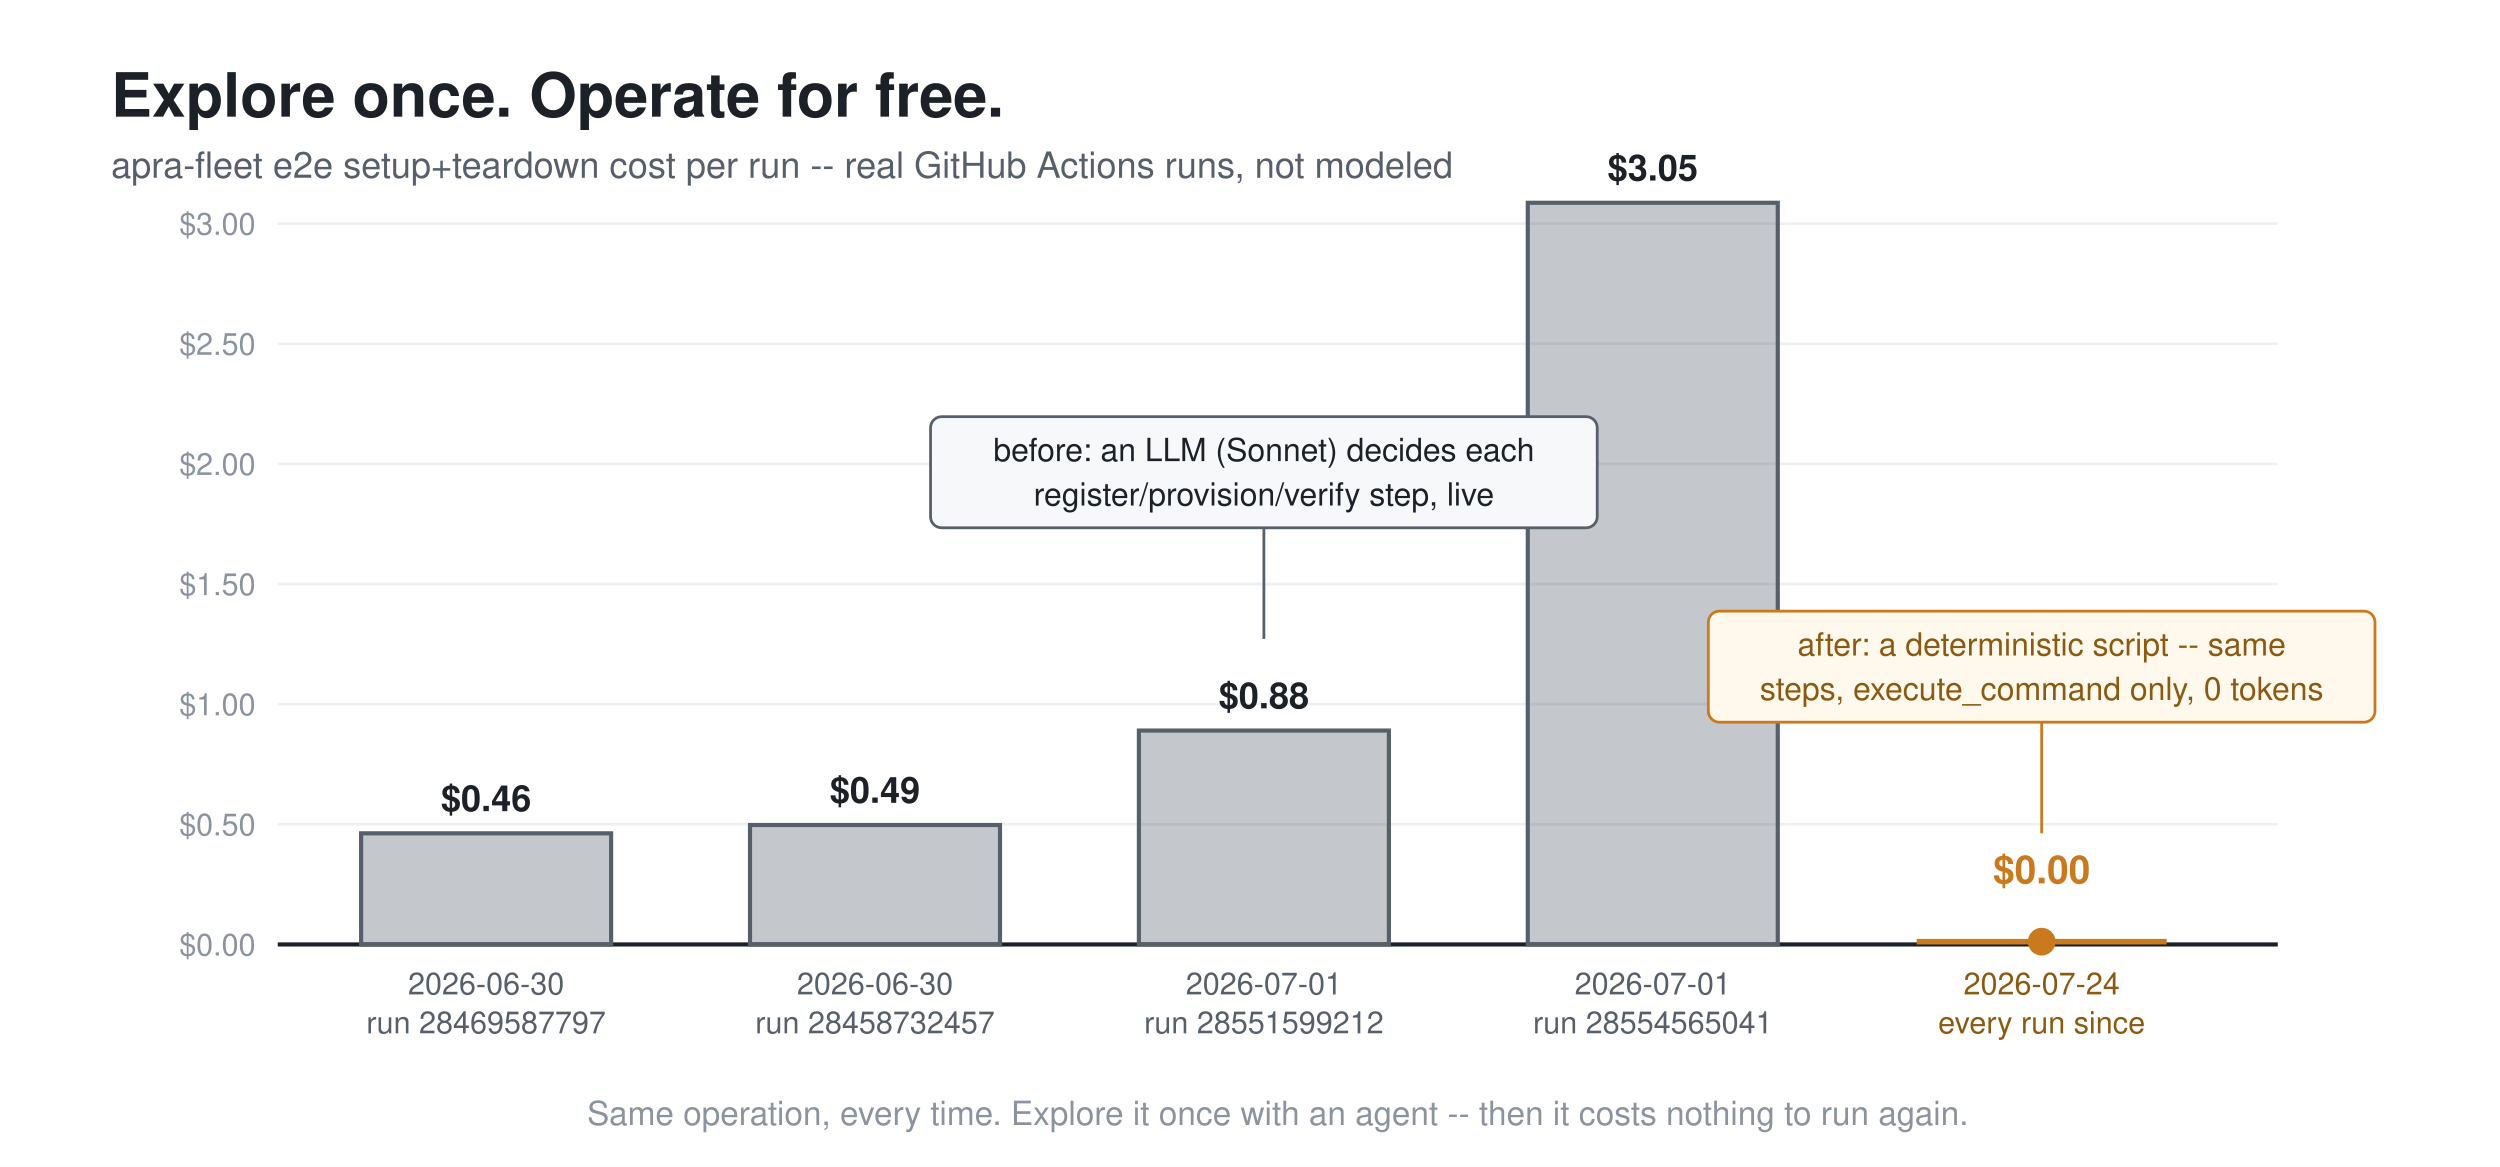
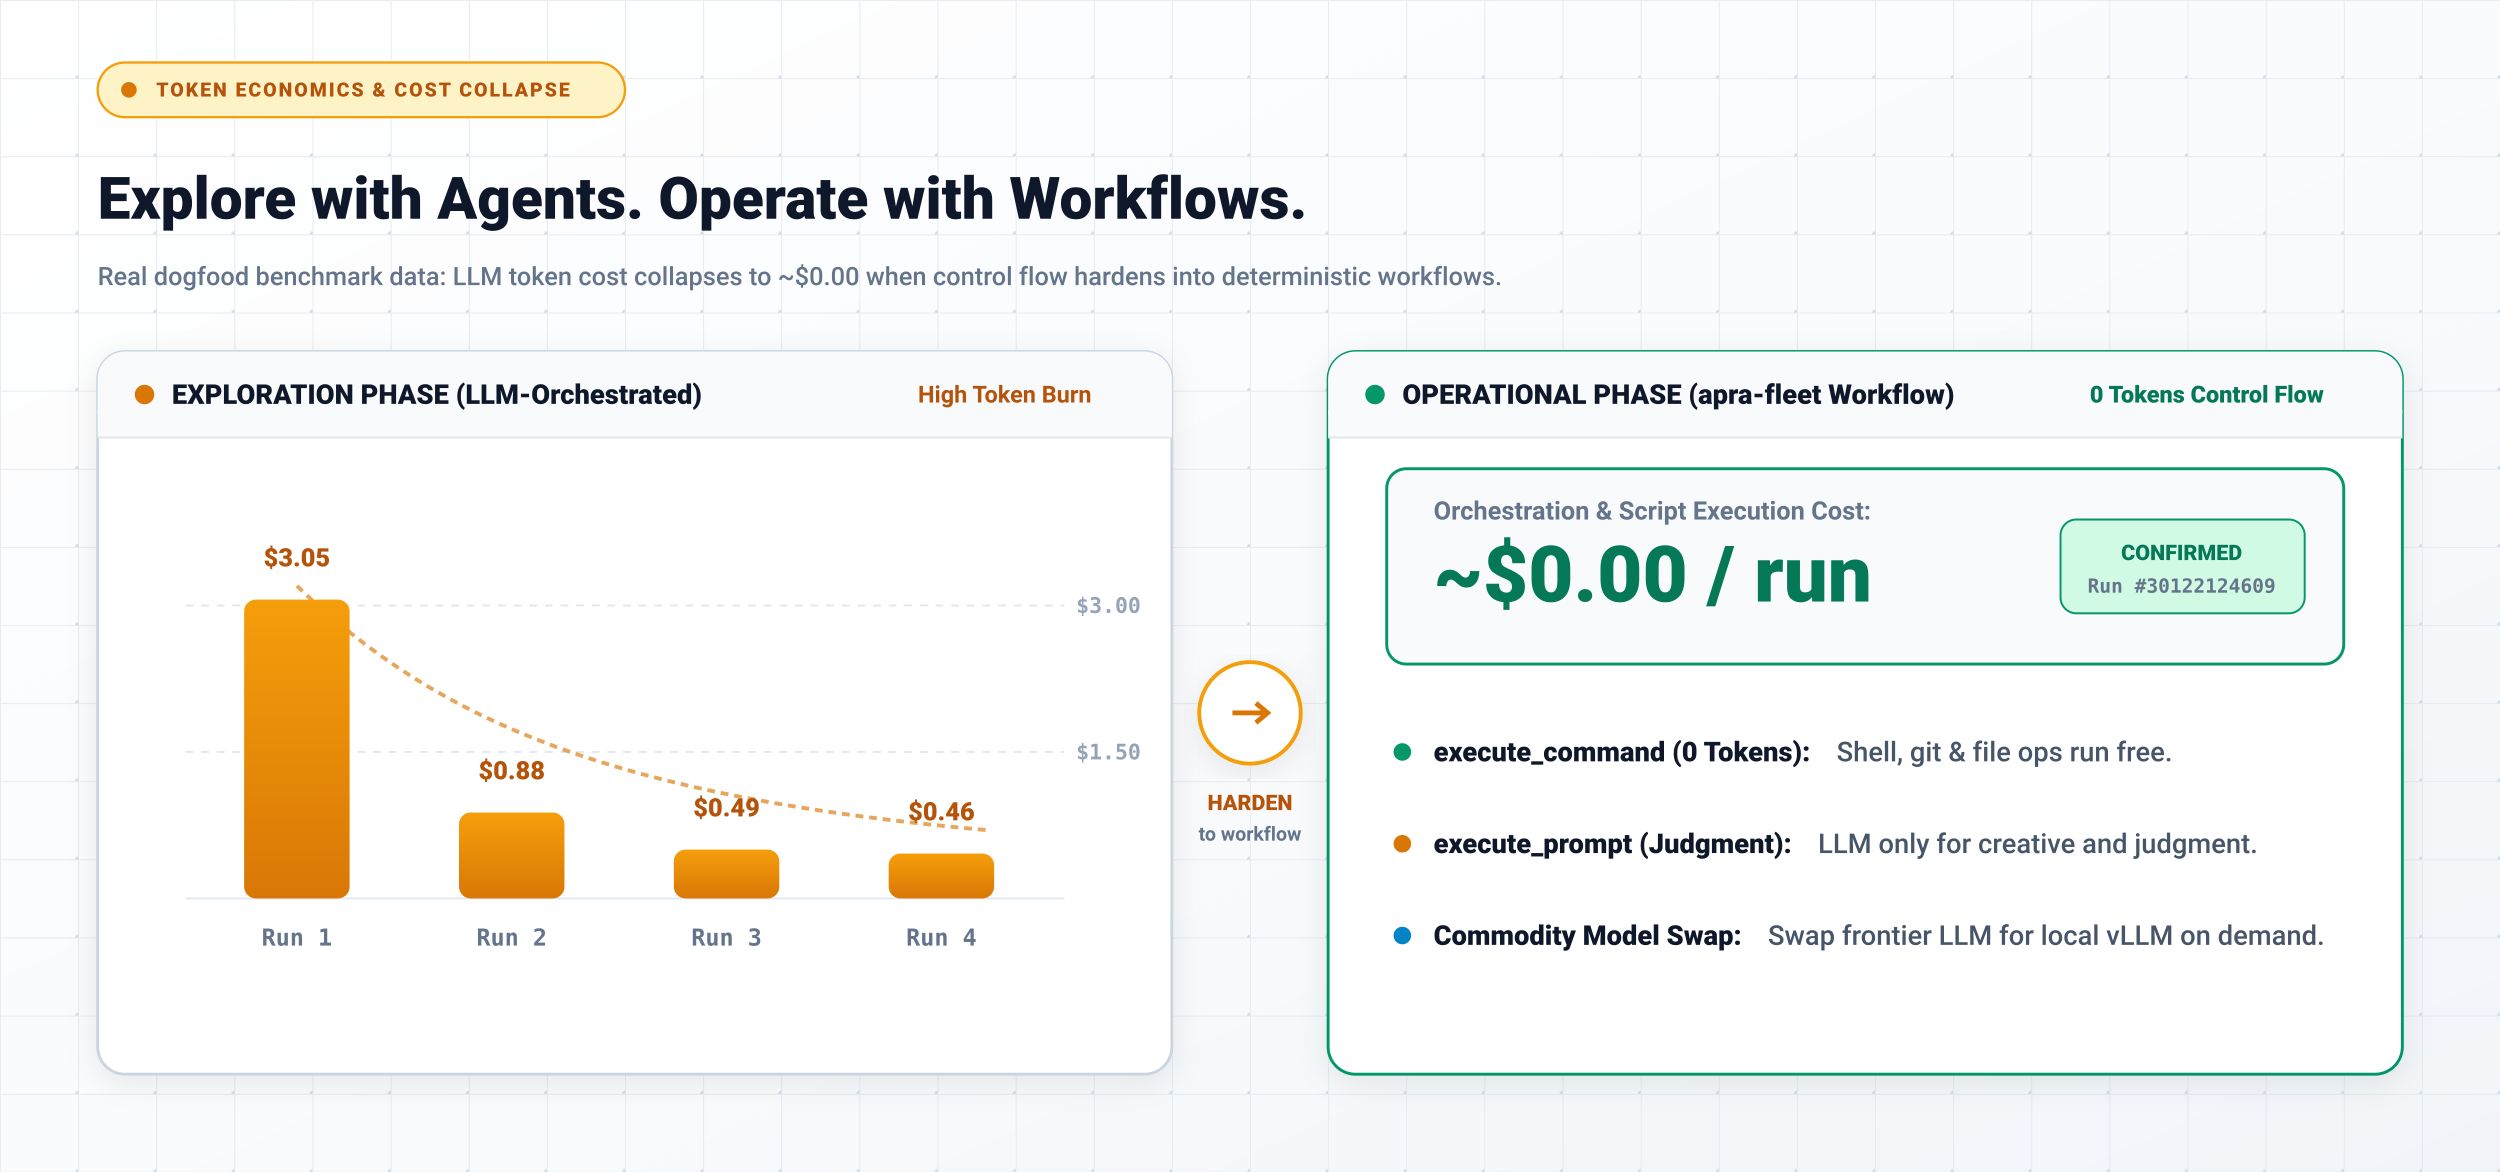
- <svg xmlns="http://www.w3.org/2000/svg" width="900" height="420" viewBox="0 0 900 420" role="img" aria-label="Cost per apra-fleet e2e run, setup and teardown phase: four real LLM-driven GitHub Actions runs ranging from 0.46 to 3.05 dollars, then 0.00 dollars forever after switching to a deterministic script.">
-   <rect width="900" height="420" fill="#ffffff" />
-   <text x="40" y="42" font-family="Segoe UI, Helvetica, Arial, sans-serif" font-size="22" font-weight="700" fill="#1c2128">Explore once. Operate for free.</text>
-   <text x="40" y="64" font-family="Segoe UI, Helvetica, Arial, sans-serif" font-size="13" fill="#57606a">apra-fleet e2e setup+teardown cost per run -- real GitHub Actions runs, not modeled</text>
-   <g stroke="#eef1f4" stroke-width="1">
-     <line x1="100" y1="340" x2="820" y2="340" />
-     <line x1="100" y1="296.75" x2="820" y2="296.75" />
-     <line x1="100" y1="253.5" x2="820" y2="253.5" />
-     <line x1="100" y1="210.25" x2="820" y2="210.25" />
-     <line x1="100" y1="167" x2="820" y2="167" />
-     <line x1="100" y1="123.75" x2="820" y2="123.75" />
-     <line x1="100" y1="80.5" x2="820" y2="80.5" />
+ <svg xmlns="http://www.w3.org/2000/svg" width="1280" height="600" viewBox="0 0 1280 600" role="img" aria-label="Cost per apra-fleet e2e run: four real LLM-driven runs ranging $0.46-$3.05, then ~$0.00 forever after switching to a deterministic workflow.">
+   <defs>
+     <linearGradient id="costBgLight" x1="0%" y1="0%" x2="100%" y2="100%">
+       <stop offset="0%" stop-color="#FFFFFF" />
+       <stop offset="60%" stop-color="#F8FAFC" />
+       <stop offset="100%" stop-color="#F1F5F9" />
+     </linearGradient>
+     <linearGradient id="barAmberGradLight" x1="0%" y1="0%" x2="0%" y2="100%">
+       <stop offset="0%" stop-color="#F59E0B" />
+       <stop offset="100%" stop-color="#D97706" />
+     </linearGradient>
+     <filter id="shadowLightCard" x="-15%" y="-15%" width="130%" height="130%">
+       <feDropShadow dx="0" dy="4" stdDeviation="8" flood-color="#0F172A" flood-opacity="0.08" />
+     </filter>
+     <pattern id="gridCostLight" width="40" height="40" patternUnits="userSpaceOnUse">
+       <path d="M 40 0 L 0 0 0 40" fill="none" stroke="#E2E8F0" stroke-width="1" opacity="0.8" />
+       <circle cx="40" cy="40" r="1.5" fill="#CBD5E1" opacity="0.8" />
+     </pattern>
+   </defs>
+   <rect width="1280" height="600" fill="url(#costBgLight)" />
+   <rect width="1280" height="600" fill="url(#gridCostLight)" />
+   <g transform="translate(50, 32)">
+     <rect x="0" y="0" width="270" height="28" rx="14" fill="#FEF3C7" stroke="#F59E0B" stroke-width="1.2" />
+     <circle cx="16" cy="14" r="4" fill="#D97706" />
+     <text x="30" y="14" dominant-baseline="central" font-family="system-ui, -apple-system, 'Segoe UI', Roboto, Arial, sans-serif" font-size="10" font-weight="800" letter-spacing="1.0" fill="#B45309">TOKEN ECONOMICS &amp; COST COLLAPSE</text>
  </g>
-   <g font-family="Segoe UI, Helvetica, Arial, sans-serif" font-size="11" fill="#8b949e" text-anchor="end">
-     <text x="92" y="344">$0.00</text>
-     <text x="92" y="300.75">$0.50</text>
-     <text x="92" y="257.5">$1.00</text>
-     <text x="92" y="214.25">$1.50</text>
-     <text x="92" y="171">$2.00</text>
-     <text x="92" y="127.75">$2.50</text>
-     <text x="92" y="84.5">$3.00</text>
+   <text x="50" y="112" font-family="system-ui, -apple-system, 'Segoe UI', Roboto, Arial, sans-serif" font-size="30" font-weight="900" fill="#0F172A">Explore with Agents. Operate with Workflows.</text>
+   <text x="50" y="146" font-family="system-ui, -apple-system, 'Segoe UI', Roboto, Arial, sans-serif" font-size="13" font-weight="500" fill="#64748B">Real dogfood benchmark data: LLM token cost collapses to ~$0.00 when control flow hardens into deterministic workflows.</text>
+   <g transform="translate(50, 180)">
+     <g transform="translate(0, 0)">
+       <rect x="0" y="0" width="550" height="370" rx="14" fill="#FFFFFF" stroke="#CBD5E1" stroke-width="1.5" filter="url(#shadowLightCard)" />
+       <rect x="0" y="0" width="550" height="44" rx="14" fill="#F8FAFC" />
+       <rect x="0" y="30" width="550" height="14" fill="#F8FAFC" />
+       <line x1="0" y1="44" x2="550" y2="44" stroke="#E2E8F0" stroke-width="1" />
+       <circle cx="24" cy="22" r="5" fill="#D97706" />
+       <text x="38" y="22" dominant-baseline="central" font-family="system-ui, -apple-system, 'Segoe UI', Roboto, Arial, sans-serif" font-size="14" font-weight="800" fill="#0F172A">EXPLORATION PHASE (LLM-Orchestrated)</text>
+       <text x="420" y="22" dominant-baseline="central" font-family="system-ui, -apple-system, 'Segoe UI', Roboto, Arial, sans-serif" font-size="12" font-weight="700" fill="#B45309">High Token Burn</text>
+       <g transform="translate(45, 80)">
+         <line x1="0" y1="200" x2="450" y2="200" stroke="#E2E8F0" stroke-width="1" />
+         <line x1="0" y1="50" x2="450" y2="50" stroke="#E2E8F0" stroke-width="1" stroke-dasharray="4 4" />
+         <text x="456" y="50" dominant-baseline="central" font-family="monospace" font-size="11" font-weight="700" fill="#94A3B8">$3.00</text>
+         <line x1="0" y1="125" x2="450" y2="125" stroke="#E2E8F0" stroke-width="1" stroke-dasharray="4 4" />
+         <text x="456" y="125" dominant-baseline="central" font-family="monospace" font-size="11" font-weight="700" fill="#94A3B8">$1.50</text>
+         <path d="M 57 40 C 130 110, 220 148, 410 165" fill="none" stroke="#D97706" stroke-width="2" stroke-dasharray="4 3" opacity="0.65" />
+         <g transform="translate(30, 0)">
+           <rect x="0" y="47" width="54" height="153" rx="6" fill="url(#barAmberGradLight)" />
+           <text x="27" y="30" font-family="system-ui, -apple-system, 'Segoe UI', Roboto, Arial, sans-serif" font-size="13" font-weight="900" fill="#B45309" text-anchor="middle">$3.05</text>
+           <text x="27" y="220" dominant-baseline="central" font-family="monospace" font-size="12" font-weight="700" fill="#64748B" text-anchor="middle">Run 1</text>
+         </g>
+         <g transform="translate(140, 0)">
+           <rect x="0" y="156" width="54" height="44" rx="6" fill="url(#barAmberGradLight)" />
+           <text x="27" y="139" font-family="system-ui, -apple-system, 'Segoe UI', Roboto, Arial, sans-serif" font-size="13" font-weight="900" fill="#B45309" text-anchor="middle">$0.88</text>
+           <text x="27" y="220" dominant-baseline="central" font-family="monospace" font-size="12" font-weight="700" fill="#64748B" text-anchor="middle">Run 2</text>
+         </g>
+         <g transform="translate(250, 0)">
+           <rect x="0" y="175" width="54" height="25" rx="6" fill="url(#barAmberGradLight)" />
+           <text x="27" y="158" font-family="system-ui, -apple-system, 'Segoe UI', Roboto, Arial, sans-serif" font-size="13" font-weight="900" fill="#B45309" text-anchor="middle">$0.49</text>
+           <text x="27" y="220" dominant-baseline="central" font-family="monospace" font-size="12" font-weight="700" fill="#64748B" text-anchor="middle">Run 3</text>
+         </g>
+         <g transform="translate(360, 0)">
+           <rect x="0" y="177" width="54" height="23" rx="6" fill="url(#barAmberGradLight)" />
+           <text x="27" y="160" font-family="system-ui, -apple-system, 'Segoe UI', Roboto, Arial, sans-serif" font-size="13" font-weight="900" fill="#B45309" text-anchor="middle">$0.46</text>
+           <text x="27" y="220" dominant-baseline="central" font-family="monospace" font-size="12" font-weight="700" fill="#64748B" text-anchor="middle">Run 4</text>
+         </g>
+       </g>
+     </g>
+     <g transform="translate(590, 185)">
+       <circle cx="0" cy="0" r="26" fill="#FFFFFF" stroke="#F59E0B" stroke-width="2" filter="url(#shadowLightCard)" />
+       <path d="M -9 0 L 9 0 M 3 -5 L 9 0 L 3 5" stroke="#D97706" stroke-width="2.5" fill="none" />
+       <text x="0" y="46" dominant-baseline="central" font-family="system-ui, -apple-system, 'Segoe UI', Roboto, Arial, sans-serif" font-size="11" font-weight="800" fill="#B45309" text-anchor="middle">HARDEN</text>
+       <text x="0" y="62" dominant-baseline="central" font-family="system-ui, -apple-system, 'Segoe UI', Roboto, Arial, sans-serif" font-size="10" font-weight="600" fill="#64748B" text-anchor="middle">to workflow</text>
+     </g>
+     <g transform="translate(630, 0)">
+       <rect x="0" y="0" width="550" height="370" rx="14" fill="#FFFFFF" stroke="#059669" stroke-width="1.5" filter="url(#shadowLightCard)" />
+       <rect x="0" y="0" width="550" height="44" rx="14" fill="#F8FAFC" />
+       <rect x="0" y="30" width="550" height="14" fill="#F8FAFC" />
+       <line x1="0" y1="44" x2="550" y2="44" stroke="#E2E8F0" stroke-width="1" />
+       <circle cx="24" cy="22" r="5" fill="#059669" />
+       <text x="38" y="22" dominant-baseline="central" font-family="system-ui, -apple-system, 'Segoe UI', Roboto, Arial, sans-serif" font-size="14" font-weight="800" fill="#0F172A">OPERATIONAL PHASE (apra-fleet Workflow)</text>
+       <text x="390" y="22" dominant-baseline="central" font-family="system-ui, -apple-system, 'Segoe UI', Roboto, Arial, sans-serif" font-size="12" font-weight="800" fill="#047857">0 Tokens Control Flow</text>
+       <g transform="translate(30, 60)">
+         <rect x="0" y="0" width="490" height="100" rx="10" fill="#F8FAFC" stroke="#059669" stroke-width="1.5" />
+         <text x="24" y="26" font-family="system-ui, -apple-system, 'Segoe UI', Roboto, Arial, sans-serif" font-size="13" font-weight="600" fill="#64748B">Orchestration &amp; Script Execution Cost:</text>
+         <text x="24" y="68" font-family="system-ui, -apple-system, 'Segoe UI', Roboto, Arial, sans-serif" font-size="40" font-weight="900" fill="#047857">~$0.00 / run</text>
+         <rect x="345" y="26" width="125" height="48" rx="8" fill="#D1FAE5" stroke="#059669" stroke-width="1" />
+         <text x="407" y="43" dominant-baseline="central" font-family="system-ui, -apple-system, 'Segoe UI', Roboto, Arial, sans-serif" font-size="11" font-weight="800" fill="#047857" text-anchor="middle">CONFIRMED</text>
+         <text x="407" y="60" dominant-baseline="central" font-family="monospace" font-size="10" font-weight="600" fill="#64748B" text-anchor="middle">Run #30122124609</text>
+         <g transform="translate(0, 120)">
+           <g transform="translate(8, 25)">
+             <circle cx="0" cy="0" r="4.5" fill="#059669" />
+             <text x="16" y="0" dominant-baseline="central" font-family="system-ui, -apple-system, 'Segoe UI', Roboto, Arial, sans-serif" font-size="14">
+               <tspan font-weight="900" fill="#0F172A">execute_command (0 Tokens):</tspan>
+               <tspan dx="10" font-weight="500" fill="#475569">Shell, git &amp; file ops run free.</tspan>
+             </text>
+           </g>
+           <g transform="translate(8, 72)">
+             <circle cx="0" cy="0" r="4.5" fill="#D97706" />
+             <text x="16" y="0" dominant-baseline="central" font-family="system-ui, -apple-system, 'Segoe UI', Roboto, Arial, sans-serif" font-size="14">
+               <tspan font-weight="900" fill="#0F172A">execute_prompt (Judgment):</tspan>
+               <tspan dx="10" font-weight="500" fill="#475569">LLM only for creative and judgment.</tspan>
+             </text>
+           </g>
+           <g transform="translate(8, 119)">
+             <circle cx="0" cy="0" r="4.5" fill="#0284C7" />
+             <text x="16" y="0" dominant-baseline="central" font-family="system-ui, -apple-system, 'Segoe UI', Roboto, Arial, sans-serif" font-size="14">
+               <tspan font-weight="900" fill="#0F172A">Commodity Model Swap:</tspan>
+               <tspan dx="10" font-weight="500" fill="#475569">Swap frontier LLM for local vLLM on demand.</tspan>
+             </text>
+           </g>
+         </g>
+       </g>
+     </g>
  </g>
-   <line x1="100" y1="340" x2="820" y2="340" stroke="#1c2128" stroke-width="1.5" />
-   <g>
-     <rect x="130" y="300" width="90" height="40" fill="#57606a" fill-opacity="0.35" stroke="#57606a" stroke-width="1.5" />
-     <text x="175" y="292" font-family="Segoe UI, Helvetica, Arial, sans-serif" font-size="13" font-weight="700" fill="#1c2128" text-anchor="middle">$0.46</text>
-     <text x="175" y="358" font-family="Segoe UI, Helvetica, Arial, sans-serif" font-size="11" fill="#57606a" text-anchor="middle">2026-06-30</text>
-     <text x="175" y="372" font-family="Segoe UI, Helvetica, Arial, sans-serif" font-size="11" fill="#57606a" text-anchor="middle">run 28469587797</text>
-   </g>
-   <g>
-     <rect x="270" y="297" width="90" height="43" fill="#57606a" fill-opacity="0.35" stroke="#57606a" stroke-width="1.5" />
-     <text x="315" y="289" font-family="Segoe UI, Helvetica, Arial, sans-serif" font-size="13" font-weight="700" fill="#1c2128" text-anchor="middle">$0.49</text>
-     <text x="315" y="358" font-family="Segoe UI, Helvetica, Arial, sans-serif" font-size="11" fill="#57606a" text-anchor="middle">2026-06-30</text>
-     <text x="315" y="372" font-family="Segoe UI, Helvetica, Arial, sans-serif" font-size="11" fill="#57606a" text-anchor="middle">run 28458732457</text>
-   </g>
-   <g>
-     <rect x="410" y="263" width="90" height="77" fill="#57606a" fill-opacity="0.35" stroke="#57606a" stroke-width="1.5" />
-     <text x="455" y="255" font-family="Segoe UI, Helvetica, Arial, sans-serif" font-size="13" font-weight="700" fill="#1c2128" text-anchor="middle">$0.88</text>
-     <text x="455" y="358" font-family="Segoe UI, Helvetica, Arial, sans-serif" font-size="11" fill="#57606a" text-anchor="middle">2026-07-01</text>
-     <text x="455" y="372" font-family="Segoe UI, Helvetica, Arial, sans-serif" font-size="11" fill="#57606a" text-anchor="middle">run 28551599212</text>
-   </g>
-   <g>
-     <rect x="550" y="73" width="90" height="267" fill="#57606a" fill-opacity="0.35" stroke="#57606a" stroke-width="1.5" />
-     <text x="595" y="65" font-family="Segoe UI, Helvetica, Arial, sans-serif" font-size="13" font-weight="700" fill="#1c2128" text-anchor="middle">$3.05</text>
-     <text x="595" y="358" font-family="Segoe UI, Helvetica, Arial, sans-serif" font-size="11" fill="#57606a" text-anchor="middle">2026-07-01</text>
-     <text x="595" y="372" font-family="Segoe UI, Helvetica, Arial, sans-serif" font-size="11" fill="#57606a" text-anchor="middle">run 28554565041</text>
-   </g>
-   <g>
-     <rect x="690" y="338" width="90" height="2" fill="#c97a1e" />
-     <circle cx="735" cy="339" r="5" fill="#c97a1e" />
-     <text x="735" y="318" font-family="Segoe UI, Helvetica, Arial, sans-serif" font-size="14" font-weight="700" fill="#c97a1e" text-anchor="middle">$0.00</text>
-     <text x="735" y="358" font-family="Segoe UI, Helvetica, Arial, sans-serif" font-size="11" fill="#8a5a12" text-anchor="middle">2026-07-24</text>
-     <text x="735" y="372" font-family="Segoe UI, Helvetica, Arial, sans-serif" font-size="11" fill="#8a5a12" text-anchor="middle">every run since</text>
-   </g>
-   <line x1="455" y1="230" x2="455" y2="190" stroke="#57606a" stroke-width="1" />
-   <rect x="335" y="150" width="240" height="40" rx="4" fill="#f6f8fa" stroke="#57606a" stroke-width="1" />
-   <text x="455" y="166" font-family="Segoe UI, Helvetica, Arial, sans-serif" font-size="11.5" fill="#1c2128" text-anchor="middle">before: an LLM (Sonnet) decides each</text>
-   <text x="455" y="182" font-family="Segoe UI, Helvetica, Arial, sans-serif" font-size="11.5" fill="#1c2128" text-anchor="middle">register/provision/verify step, live</text>
-   <line x1="735" y1="300" x2="735" y2="260" stroke="#c97a1e" stroke-width="1" />
-   <rect x="615" y="220" width="240" height="40" rx="4" fill="#fff8ec" stroke="#c97a1e" stroke-width="1" />
-   <text x="735" y="236" font-family="Segoe UI, Helvetica, Arial, sans-serif" font-size="11.5" fill="#8a5a12" text-anchor="middle">after: a deterministic script -- same</text>
-   <text x="735" y="252" font-family="Segoe UI, Helvetica, Arial, sans-serif" font-size="11.5" fill="#8a5a12" text-anchor="middle">steps, execute_command only, 0 tokens</text>
-   <text x="460" y="405" font-family="Segoe UI, Helvetica, Arial, sans-serif" font-size="12" fill="#8b949e" text-anchor="middle">Same operation, every time. Explore it once with an agent -- then it costs nothing to run again.</text>
</svg>
